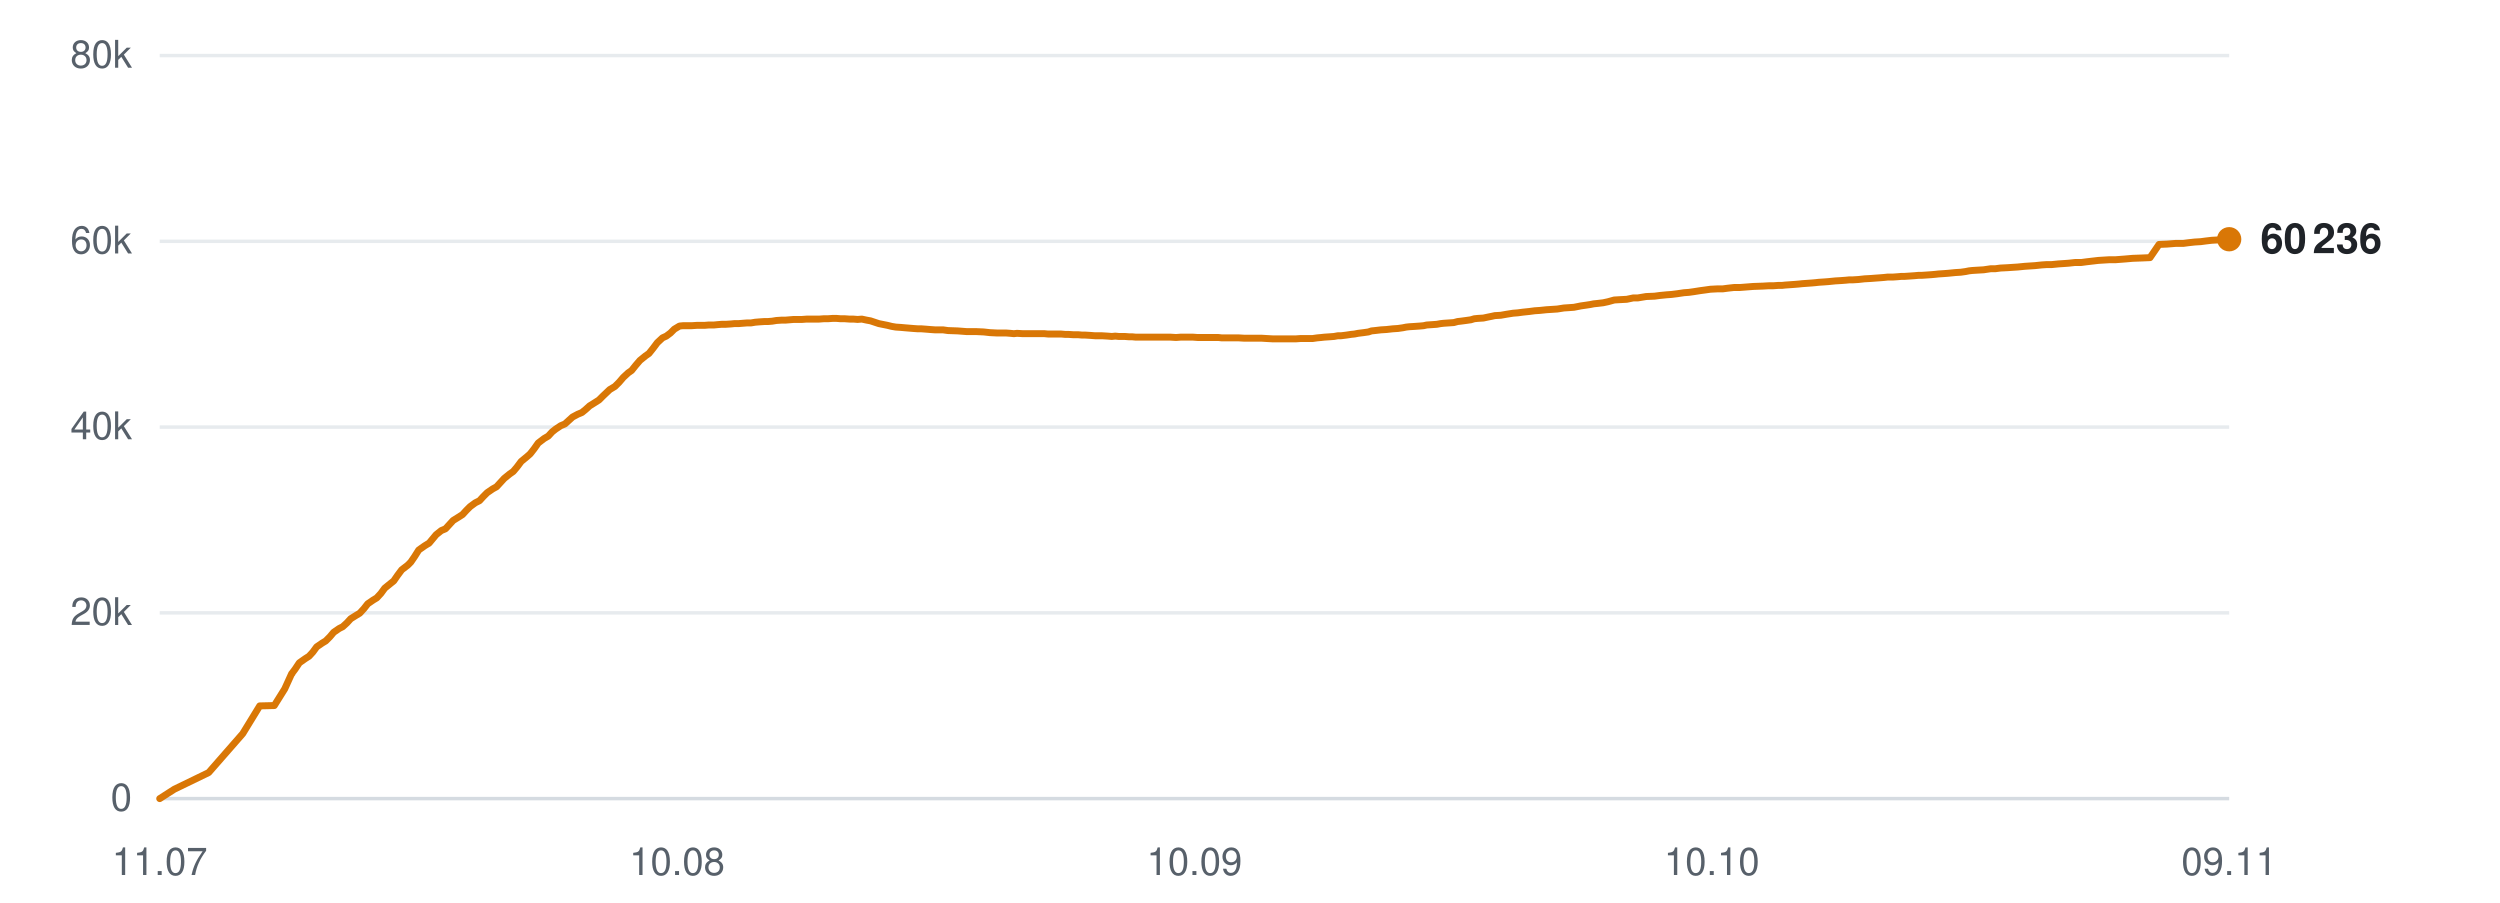
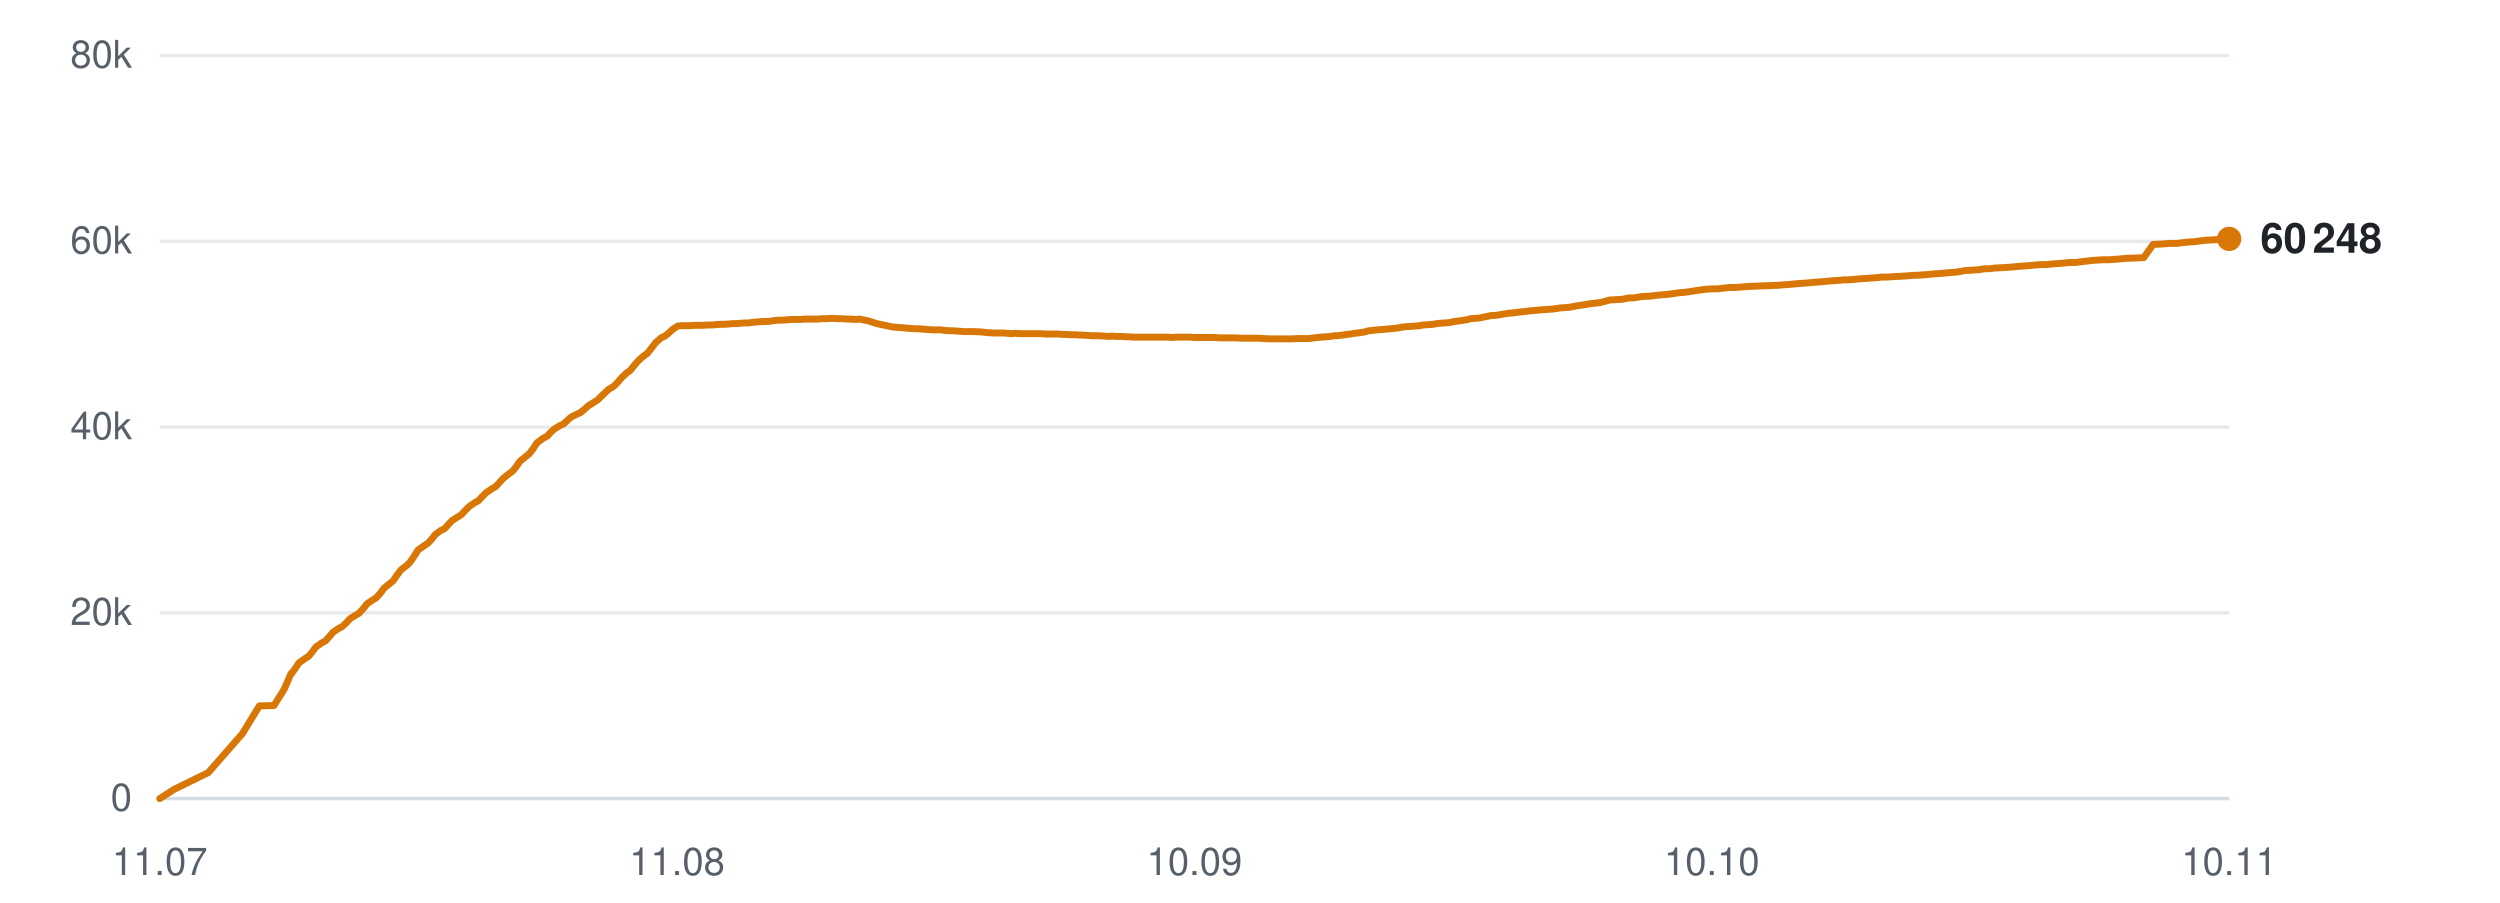
<svg xmlns="http://www.w3.org/2000/svg" viewBox="0 0 720 260" width="720" height="260" role="img" aria-label="Subscribers over time">
  <line x1="46" y1="230.0" x2="642" y2="230.0" stroke="#d0d7de" stroke-width="1" opacity="0.9" />
  <text x="38" y="233.5" text-anchor="end" font-family="-apple-system,BlinkMacSystemFont,'Segoe UI',Helvetica,Arial,sans-serif" font-size="11" fill="#57606a">0</text>
  <line x1="46" y1="176.5" x2="642" y2="176.5" stroke="#d0d7de" stroke-width="1" opacity="0.5" />
  <text x="38" y="180.0" text-anchor="end" font-family="-apple-system,BlinkMacSystemFont,'Segoe UI',Helvetica,Arial,sans-serif" font-size="11" fill="#57606a">20k</text>
  <line x1="46" y1="123.0" x2="642" y2="123.0" stroke="#d0d7de" stroke-width="1" opacity="0.5" />
  <text x="38" y="126.5" text-anchor="end" font-family="-apple-system,BlinkMacSystemFont,'Segoe UI',Helvetica,Arial,sans-serif" font-size="11" fill="#57606a">40k</text>
  <line x1="46" y1="69.5" x2="642" y2="69.5" stroke="#d0d7de" stroke-width="1" opacity="0.5" />
  <text x="38" y="73.0" text-anchor="end" font-family="-apple-system,BlinkMacSystemFont,'Segoe UI',Helvetica,Arial,sans-serif" font-size="11" fill="#57606a">60k</text>
  <line x1="46" y1="16.0" x2="642" y2="16.0" stroke="#d0d7de" stroke-width="1" opacity="0.5" />
  <text x="38" y="19.5" text-anchor="end" font-family="-apple-system,BlinkMacSystemFont,'Segoe UI',Helvetica,Arial,sans-serif" font-size="11" fill="#57606a">80k</text>
  <text x="46.0" y="252" text-anchor="middle" font-family="-apple-system,BlinkMacSystemFont,'Segoe UI',Helvetica,Arial,sans-serif" font-size="11" fill="#57606a">11.07</text>
-   <text x="195.0" y="252" text-anchor="middle" font-family="-apple-system,BlinkMacSystemFont,'Segoe UI',Helvetica,Arial,sans-serif" font-size="11" fill="#57606a">10.08</text>
+   <text x="195.0" y="252" text-anchor="middle" font-family="-apple-system,BlinkMacSystemFont,'Segoe UI',Helvetica,Arial,sans-serif" font-size="11" fill="#57606a">11.08</text>
  <text x="344.0" y="252" text-anchor="middle" font-family="-apple-system,BlinkMacSystemFont,'Segoe UI',Helvetica,Arial,sans-serif" font-size="11" fill="#57606a">10.09</text>
  <text x="493.0" y="252" text-anchor="middle" font-family="-apple-system,BlinkMacSystemFont,'Segoe UI',Helvetica,Arial,sans-serif" font-size="11" fill="#57606a">10.10</text>
-   <text x="642.0" y="252" text-anchor="middle" font-family="-apple-system,BlinkMacSystemFont,'Segoe UI',Helvetica,Arial,sans-serif" font-size="11" fill="#57606a">09.11</text>
-   <polyline points="46.0,230.0 50.2,227.3 60.1,222.5 69.9,211.3 74.8,203.3 79.0,203.2 82.0,198.4 84.0,194.0 84.1,194.0 84.1,193.9 85.0,192.7 86.2,190.9 87.9,189.7 89.0,189.0 90.1,187.8 91.2,186.3 92.8,185.2 93.8,184.6 95.0,183.4 96.1,182.1 97.7,181.0 98.7,180.5 99.9,179.4 101.0,178.2 102.6,177.2 103.6,176.6 104.8,175.3 105.9,173.9 107.5,172.8 108.5,172.2 109.7,170.9 110.8,169.4 112.4,168.1 113.4,167.3 114.5,165.7 115.7,164.1 117.4,162.8 118.3,161.9 119.4,160.3 120.6,158.4 122.3,157.2 123.6,156.4 124.6,155.2 125.6,154.0 127.1,152.8 128.3,152.3 129.4,151.1 130.5,149.9 132.1,148.9 133.2,148.2 134.3,147.0 135.4,145.9 136.9,144.8 138.1,144.2 139.2,143.0 140.3,141.9 141.9,140.8 143.0,140.2 144.1,139.0 145.2,137.8 146.8,136.5 147.8,135.8 148.9,134.5 150.1,132.9 151.8,131.5 152.7,130.7 153.8,129.3 155.0,127.6 156.7,126.3 157.9,125.6 159.0,124.4 160.0,123.6 161.5,122.6 162.7,122.1 163.8,121.1 164.9,120.1 166.4,119.3 167.6,118.8 168.7,117.9 169.8,116.9 171.4,115.9 172.5,115.2 173.6,114.1 175.6,112.2 177.1,111.3 178.3,110.1 179.5,108.7 180.9,107.4 181.9,106.7 183.1,105.2 184.3,103.8 185.9,102.5 186.9,101.8 188.1,100.3 189.3,98.7 190.8,97.3 191.9,96.8 193.1,95.9 194.2,94.8 195.7,93.9 196.7,93.8 198.0,93.8 199.2,93.8 200.7,93.7 201.7,93.7 202.9,93.7 204.1,93.6 205.6,93.6 206.6,93.5 207.8,93.4 209.0,93.4 210.5,93.3 211.5,93.2 212.7,93.2 213.9,93.1 215.2,93.0 216.3,93.0 217.5,92.8 218.7,92.7 220.2,92.6 221.2,92.6 222.4,92.5 223.6,92.3 225.1,92.2 226.2,92.2 227.4,92.1 228.6,92.0 230.0,92.0 231.0,92.0 232.3,91.9 233.5,91.9 234.9,91.9 235.9,91.9 237.2,91.8 238.4,91.8 239.8,91.7 240.9,91.7 242.1,91.8 243.3,91.8 244.7,91.9 245.8,91.9 247.0,92.0 248.2,91.9 249.6,92.2 250.7,92.4 251.9,92.8 253.1,93.2 254.6,93.5 255.6,93.7 256.8,94.0 258.0,94.2 259.5,94.3 260.6,94.4 261.8,94.5 263.0,94.6 264.4,94.7 265.4,94.7 266.7,94.8 267.9,94.9 269.3,95.0 270.4,95.0 271.6,95.0 273.0,95.2 275.8,95.3 278.4,95.5 281.1,95.5 283.3,95.6 285.1,95.8 287.1,95.9 287.9,95.9 289.7,95.9 291.0,96.0 292.0,96.1 292.9,96.0 294.6,96.1 296.3,96.1 298.1,96.1 299.4,96.1 300.8,96.1 301.8,96.2 302.7,96.2 304.2,96.2 305.6,96.2 306.7,96.3 307.6,96.3 309.1,96.4 310.5,96.4 311.6,96.5 312.5,96.5 314.1,96.6 315.4,96.7 316.5,96.7 317.4,96.7 319.0,96.8 320.2,96.9 321.2,96.8 322.2,96.9 323.9,96.9 325.2,97.0 326.1,97.0 327.1,97.1 328.8,97.1 330.4,97.1 332.3,97.1 333.7,97.1 335.1,97.1 336.2,97.1 337.1,97.1 338.7,97.2 340.0,97.1 341.1,97.1 342.0,97.1 343.6,97.1 344.9,97.2 346.0,97.2 346.9,97.2 348.5,97.2 349.9,97.2 350.9,97.2 351.8,97.3 353.4,97.3 354.6,97.3 355.6,97.3 356.6,97.3 358.3,97.4 359.8,97.4 360.7,97.4 361.6,97.4 363.3,97.4 364.9,97.5 366.7,97.6 368.2,97.6 369.6,97.6 370.7,97.6 371.5,97.6 373.1,97.6 374.5,97.5 375.6,97.5 376.4,97.5 378.0,97.5 379.4,97.3 380.5,97.2 381.4,97.1 382.9,97.0 384.2,96.9 385.3,96.7 386.2,96.7 387.8,96.5 389.1,96.3 390.1,96.2 391.1,96.0 392.7,95.8 394.1,95.6 395.0,95.3 396.0,95.2 397.7,95.0 399.3,94.9 401.1,94.7 402.6,94.6 404.0,94.4 405.0,94.2 405.9,94.1 407.5,94.0 408.9,93.9 410.0,93.8 410.9,93.6 412.4,93.5 413.8,93.4 414.9,93.2 415.8,93.1 417.3,93.0 418.7,92.9 419.8,92.6 420.7,92.5 422.2,92.3 423.6,92.1 424.6,91.8 425.6,91.7 427.2,91.6 428.6,91.3 429.6,91.1 430.5,90.9 432.2,90.8 433.9,90.5 435.8,90.2 437.1,90.1 438.6,89.9 440.5,89.7 442.0,89.5 443.5,89.4 445.4,89.2 447.0,89.1 448.5,89.0 450.4,88.7 451.9,88.6 453.3,88.5 455.3,88.1 456.7,87.9 458.0,87.7 459.0,87.5 460.0,87.4 461.7,87.2 463.1,86.9 464.9,86.4 466.6,86.3 468.5,86.2 470.4,85.8 471.7,85.8 474.1,85.4 476.5,85.3 478.0,85.1 480.0,84.9 481.4,84.8 483.0,84.6 485.0,84.3 486.4,84.2 487.8,84.0 489.7,83.7 491.2,83.5 492.6,83.3 494.5,83.2 496.1,83.2 497.6,83.0 499.4,82.8 501.1,82.8 504.9,82.5 507.7,82.4 509.4,82.3 510.7,82.3 512.1,82.2 513.2,82.2 514.1,82.1 515.5,82.0 516.9,81.9 518.1,81.8 519.0,81.7 520.4,81.6 521.8,81.5 522.9,81.4 523.8,81.3 525.3,81.2 526.6,81.1 527.6,81.0 528.6,80.9 530.3,80.8 531.6,80.7 532.6,80.6 533.6,80.6 535.2,80.5 537.0,80.3 538.8,80.2 540.1,80.1 541.5,80.0 542.7,79.9 543.6,79.8 545.1,79.8 546.5,79.7 547.6,79.6 548.5,79.6 550.0,79.5 551.4,79.4 552.5,79.3 553.4,79.3 554.9,79.2 556.3,79.1 557.4,79.0 558.3,78.9 559.8,78.8 561.1,78.7 562.1,78.6 563.1,78.5 564.7,78.4 566.1,78.2 567.1,78.0 568.0,77.9 569.6,77.8 571.3,77.7 573.3,77.4 574.6,77.4 576.1,77.2 578.1,77.1 579.6,77.0 581.1,76.9 583.1,76.7 584.6,76.6 586.1,76.5 588.0,76.3 589.5,76.2 590.9,76.2 592.9,76.0 594.4,75.9 595.8,75.8 597.6,75.6 599.4,75.6 600.9,75.4 602.6,75.2 604.3,75.0 607.5,74.8 609.3,74.8 611.9,74.6 614.2,74.4 616.9,74.3 619.2,74.2 621.8,70.4 624.1,70.3 626.6,70.1 628.8,70.1 630.3,69.9 632.1,69.7 633.8,69.6 635.3,69.4 637.0,69.2 638.8,69.1 642.0,68.9" fill="none" stroke="#d97706" stroke-width="2" stroke-linejoin="round" stroke-linecap="round" />
-   <circle cx="642.0" cy="68.9" r="3.5" fill="#d97706" />
-   <text x="651.0" y="72.9" font-family="-apple-system,BlinkMacSystemFont,'Segoe UI',Helvetica,Arial,sans-serif" font-size="12" font-weight="600" fill="#1f2328">60 236</text>
+   <text x="642.0" y="252" text-anchor="middle" font-family="-apple-system,BlinkMacSystemFont,'Segoe UI',Helvetica,Arial,sans-serif" font-size="11" fill="#57606a">10.11</text>
+   <polyline points="46.0,230.0 50.2,227.3 60.0,222.5 69.8,211.3 74.7,203.3 78.9,203.2 81.9,198.4 83.8,194.0 84.0,194.0 84.0,193.9 84.9,192.7 86.1,190.9 87.8,189.7 88.9,189.0 89.9,187.8 91.0,186.3 92.6,185.2 93.7,184.6 94.8,183.4 95.9,182.1 97.5,181.0 98.5,180.5 99.7,179.4 100.8,178.2 102.4,177.2 103.4,176.6 104.6,175.3 105.7,173.9 107.3,172.8 108.3,172.2 109.5,170.9 110.6,169.4 112.2,168.1 113.2,167.3 114.3,165.7 115.5,164.1 117.2,162.8 118.1,161.9 119.2,160.3 120.4,158.4 122.1,157.2 123.3,156.4 124.4,155.2 125.3,154.0 126.9,152.8 128.0,152.3 129.1,151.1 130.2,149.9 131.8,148.9 132.9,148.2 134.0,147.0 135.1,145.9 136.7,144.8 137.8,144.2 138.9,143.0 140.0,141.9 141.6,140.8 142.7,140.2 143.8,139.0 144.9,137.8 146.5,136.5 147.5,135.8 148.6,134.5 149.7,132.9 151.4,131.5 152.4,130.7 153.5,129.3 154.6,127.6 156.3,126.3 157.6,125.6 158.7,124.4 159.6,123.6 161.2,122.6 162.3,122.1 163.4,121.1 164.5,120.1 166.1,119.3 167.2,118.8 168.3,117.9 169.4,116.9 171.0,115.9 172.1,115.2 173.2,114.1 175.2,112.2 176.7,111.3 177.9,110.1 179.1,108.7 180.5,107.4 181.5,106.7 182.7,105.2 183.9,103.8 185.4,102.5 186.4,101.8 187.6,100.3 188.8,98.7 190.4,97.3 191.5,96.8 192.6,95.9 193.8,94.8 195.2,93.9 196.3,93.8 197.5,93.8 198.7,93.8 200.2,93.7 201.2,93.7 202.4,93.7 203.6,93.6 205.1,93.6 206.1,93.5 207.3,93.4 208.5,93.4 210.0,93.3 211.0,93.2 212.2,93.2 213.3,93.1 214.7,93.0 215.7,93.0 217.0,92.8 218.2,92.7 219.6,92.6 220.6,92.6 221.9,92.5 223.1,92.3 224.5,92.2 225.6,92.2 226.8,92.1 228.0,92.0 229.4,92.0 230.5,92.0 231.7,91.9 232.9,91.9 234.3,91.9 235.4,91.9 236.6,91.8 237.8,91.8 239.2,91.7 240.3,91.7 241.5,91.8 242.7,91.8 244.1,91.9 245.2,91.9 246.4,92.0 247.6,91.9 249.0,92.2 250.0,92.4 251.3,92.8 252.5,93.2 253.9,93.5 254.9,93.7 256.2,94.0 257.3,94.2 258.8,94.3 259.9,94.4 261.1,94.5 262.3,94.6 263.7,94.7 264.8,94.7 266.0,94.8 267.2,94.9 268.6,95.0 269.7,95.0 270.9,95.0 272.3,95.2 275.1,95.3 277.7,95.5 280.3,95.5 282.6,95.6 284.4,95.8 286.3,95.9 287.2,95.9 288.9,95.9 290.2,96.0 291.2,96.1 292.1,96.0 293.9,96.1 295.5,96.1 297.4,96.1 298.7,96.1 300.0,96.1 301.0,96.2 301.9,96.2 303.4,96.2 304.8,96.2 305.9,96.3 306.8,96.3 308.3,96.4 309.7,96.4 310.8,96.5 311.7,96.5 313.2,96.6 314.6,96.7 315.6,96.7 316.5,96.7 318.1,96.8 319.4,96.9 320.3,96.8 321.4,96.9 323.1,96.9 324.3,97.0 325.2,97.0 326.3,97.1 328.0,97.1 329.6,97.1 331.4,97.1 332.8,97.1 334.2,97.1 335.3,97.1 336.2,97.1 337.8,97.2 339.1,97.1 340.2,97.1 341.1,97.1 342.7,97.1 344.0,97.2 345.0,97.2 345.9,97.2 347.5,97.2 348.9,97.2 350.0,97.2 350.9,97.3 352.4,97.3 353.7,97.3 354.7,97.3 355.7,97.3 357.4,97.4 358.8,97.4 359.7,97.4 360.6,97.4 362.3,97.4 363.9,97.5 365.7,97.6 367.2,97.6 368.6,97.6 369.7,97.6 370.5,97.6 372.1,97.6 373.5,97.5 374.6,97.5 375.4,97.5 377.0,97.5 378.4,97.3 379.5,97.2 380.3,97.1 381.9,97.0 383.2,96.9 384.2,96.7 385.1,96.7 386.7,96.5 388.0,96.3 389.0,96.2 390.0,96.0 391.7,95.8 393.0,95.6 394.0,95.3 394.9,95.2 396.6,95.0 398.2,94.9 400.1,94.7 401.5,94.6 402.9,94.4 403.9,94.2 404.8,94.1 406.3,94.0 407.8,93.9 408.9,93.8 409.8,93.6 411.3,93.5 412.7,93.4 413.8,93.2 414.7,93.1 416.2,93.0 417.6,92.9 418.7,92.6 419.6,92.5 421.1,92.3 422.4,92.1 423.4,91.8 424.4,91.7 426.1,91.6 427.4,91.3 428.4,91.1 429.3,90.9 431.0,90.8 432.7,90.5 434.6,90.2 435.9,90.1 437.4,89.9 439.3,89.7 440.8,89.5 442.2,89.4 444.2,89.2 445.8,89.1 447.3,89.0 449.2,88.7 450.6,88.6 452.0,88.5 454.0,88.1 455.4,87.9 456.7,87.7 457.7,87.5 458.7,87.4 460.5,87.2 461.8,86.9 463.6,86.4 465.3,86.3 467.2,86.2 469.1,85.8 470.4,85.8 472.8,85.4 475.2,85.3 476.7,85.1 478.7,84.9 480.1,84.8 481.6,84.6 483.6,84.3 485.0,84.2 486.5,84.0 488.4,83.7 489.9,83.5 491.2,83.3 493.1,83.2 494.7,83.2 496.2,83.0 498.0,82.8 499.7,82.8 503.5,82.5 506.2,82.4 508.0,82.3 509.2,82.3 510.7,82.2 511.8,82.2 512.7,82.1 514.1,82.0 515.5,81.9 516.6,81.8 517.5,81.7 519.0,81.6 520.4,81.5 521.4,81.4 522.4,81.3 523.9,81.2 525.1,81.1 526.1,81.0 527.1,80.9 528.8,80.8 530.1,80.7 531.1,80.6 532.1,80.6 533.7,80.5 535.5,80.3 537.3,80.2 538.6,80.1 540.0,80.0 541.1,79.9 542.0,79.8 543.5,79.8 545.0,79.7 546.0,79.6 547.0,79.6 548.4,79.5 549.9,79.4 550.9,79.3 551.8,79.3 553.3,79.2 554.7,79.1 555.8,79.0 556.7,78.9 558.2,78.8 559.5,78.7 560.5,78.6 561.5,78.5 563.1,78.4 564.5,78.2 565.5,78.0 566.4,77.9 568.0,77.8 569.7,77.7 571.6,77.4 573.0,77.4 574.4,77.2 576.5,77.1 578.0,77.0 579.5,76.9 581.4,76.7 582.9,76.6 584.4,76.5 586.4,76.3 587.8,76.2 589.3,76.2 591.2,76.0 592.7,75.9 594.1,75.8 595.9,75.6 597.7,75.6 599.2,75.4 600.9,75.2 602.6,75.0 605.7,74.8 607.6,74.8 610.2,74.6 612.4,74.4 615.1,74.3 617.4,74.2 620.1,70.4 622.3,70.3 624.9,70.1 627.0,70.1 628.5,69.9 630.3,69.7 632.0,69.6 633.5,69.4 635.2,69.2 637.0,69.1 640.2,68.9 642.0,68.8" fill="none" stroke="#d97706" stroke-width="2" stroke-linejoin="round" stroke-linecap="round" />
+   <circle cx="642.0" cy="68.8" r="3.5" fill="#d97706" />
+   <text x="651.0" y="72.8" font-family="-apple-system,BlinkMacSystemFont,'Segoe UI',Helvetica,Arial,sans-serif" font-size="12" font-weight="600" fill="#1f2328">60 248</text>
</svg>
